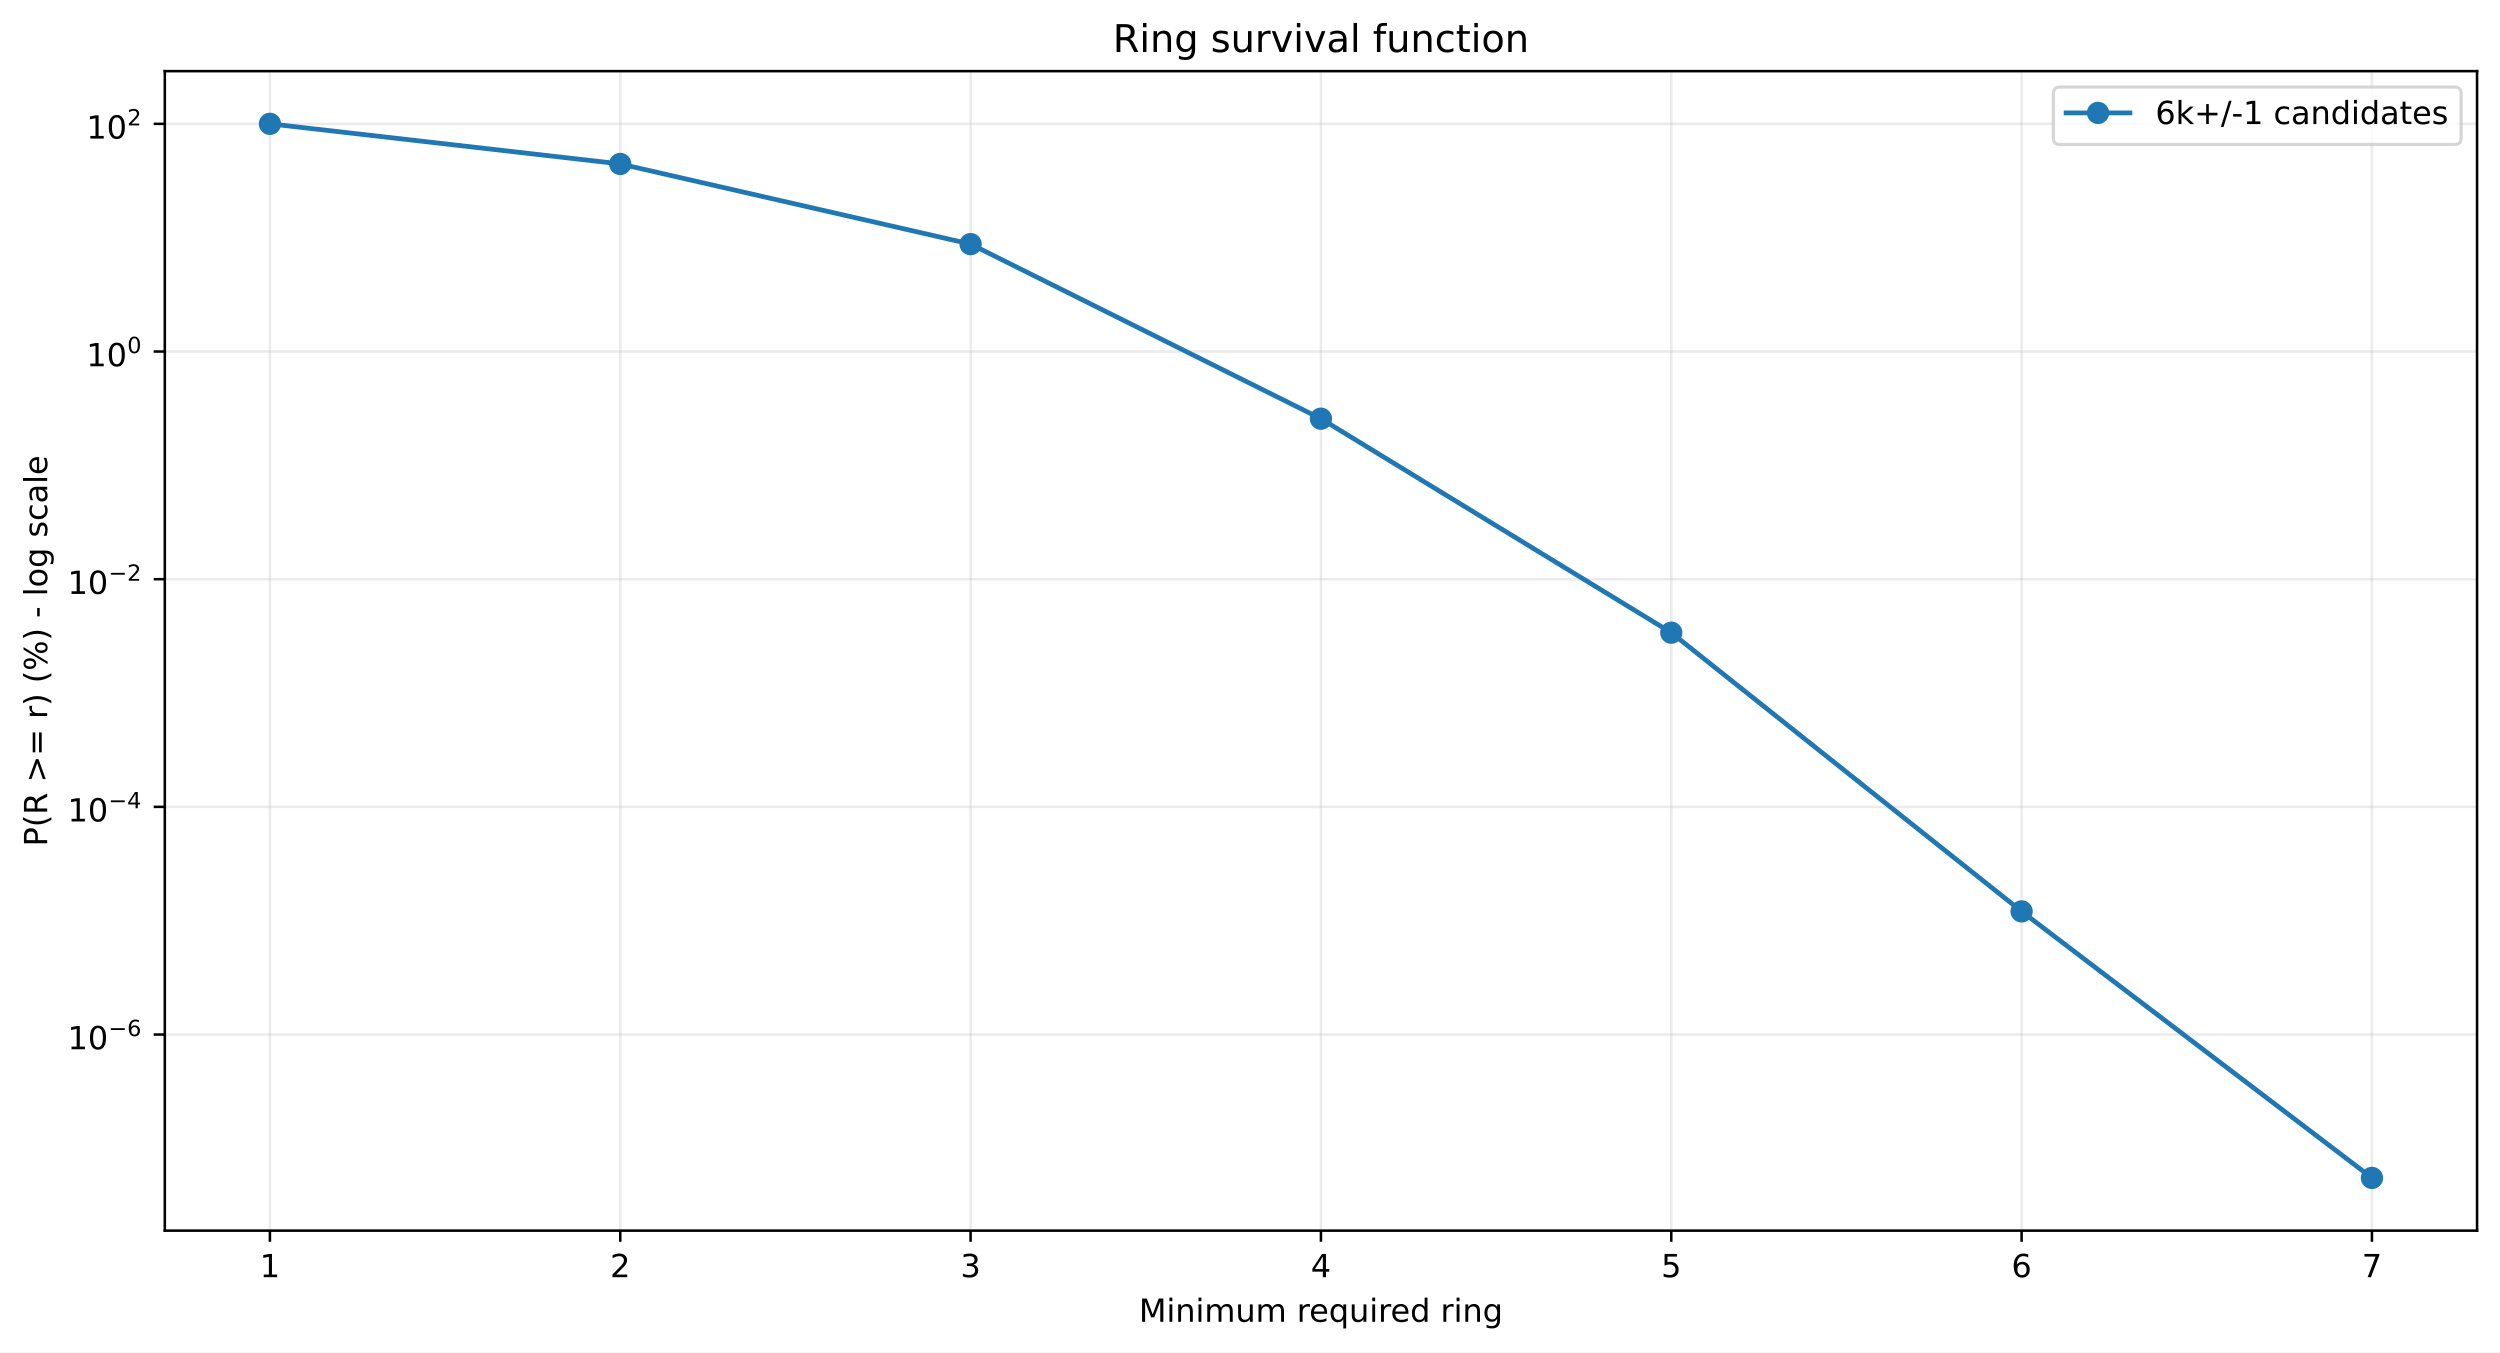
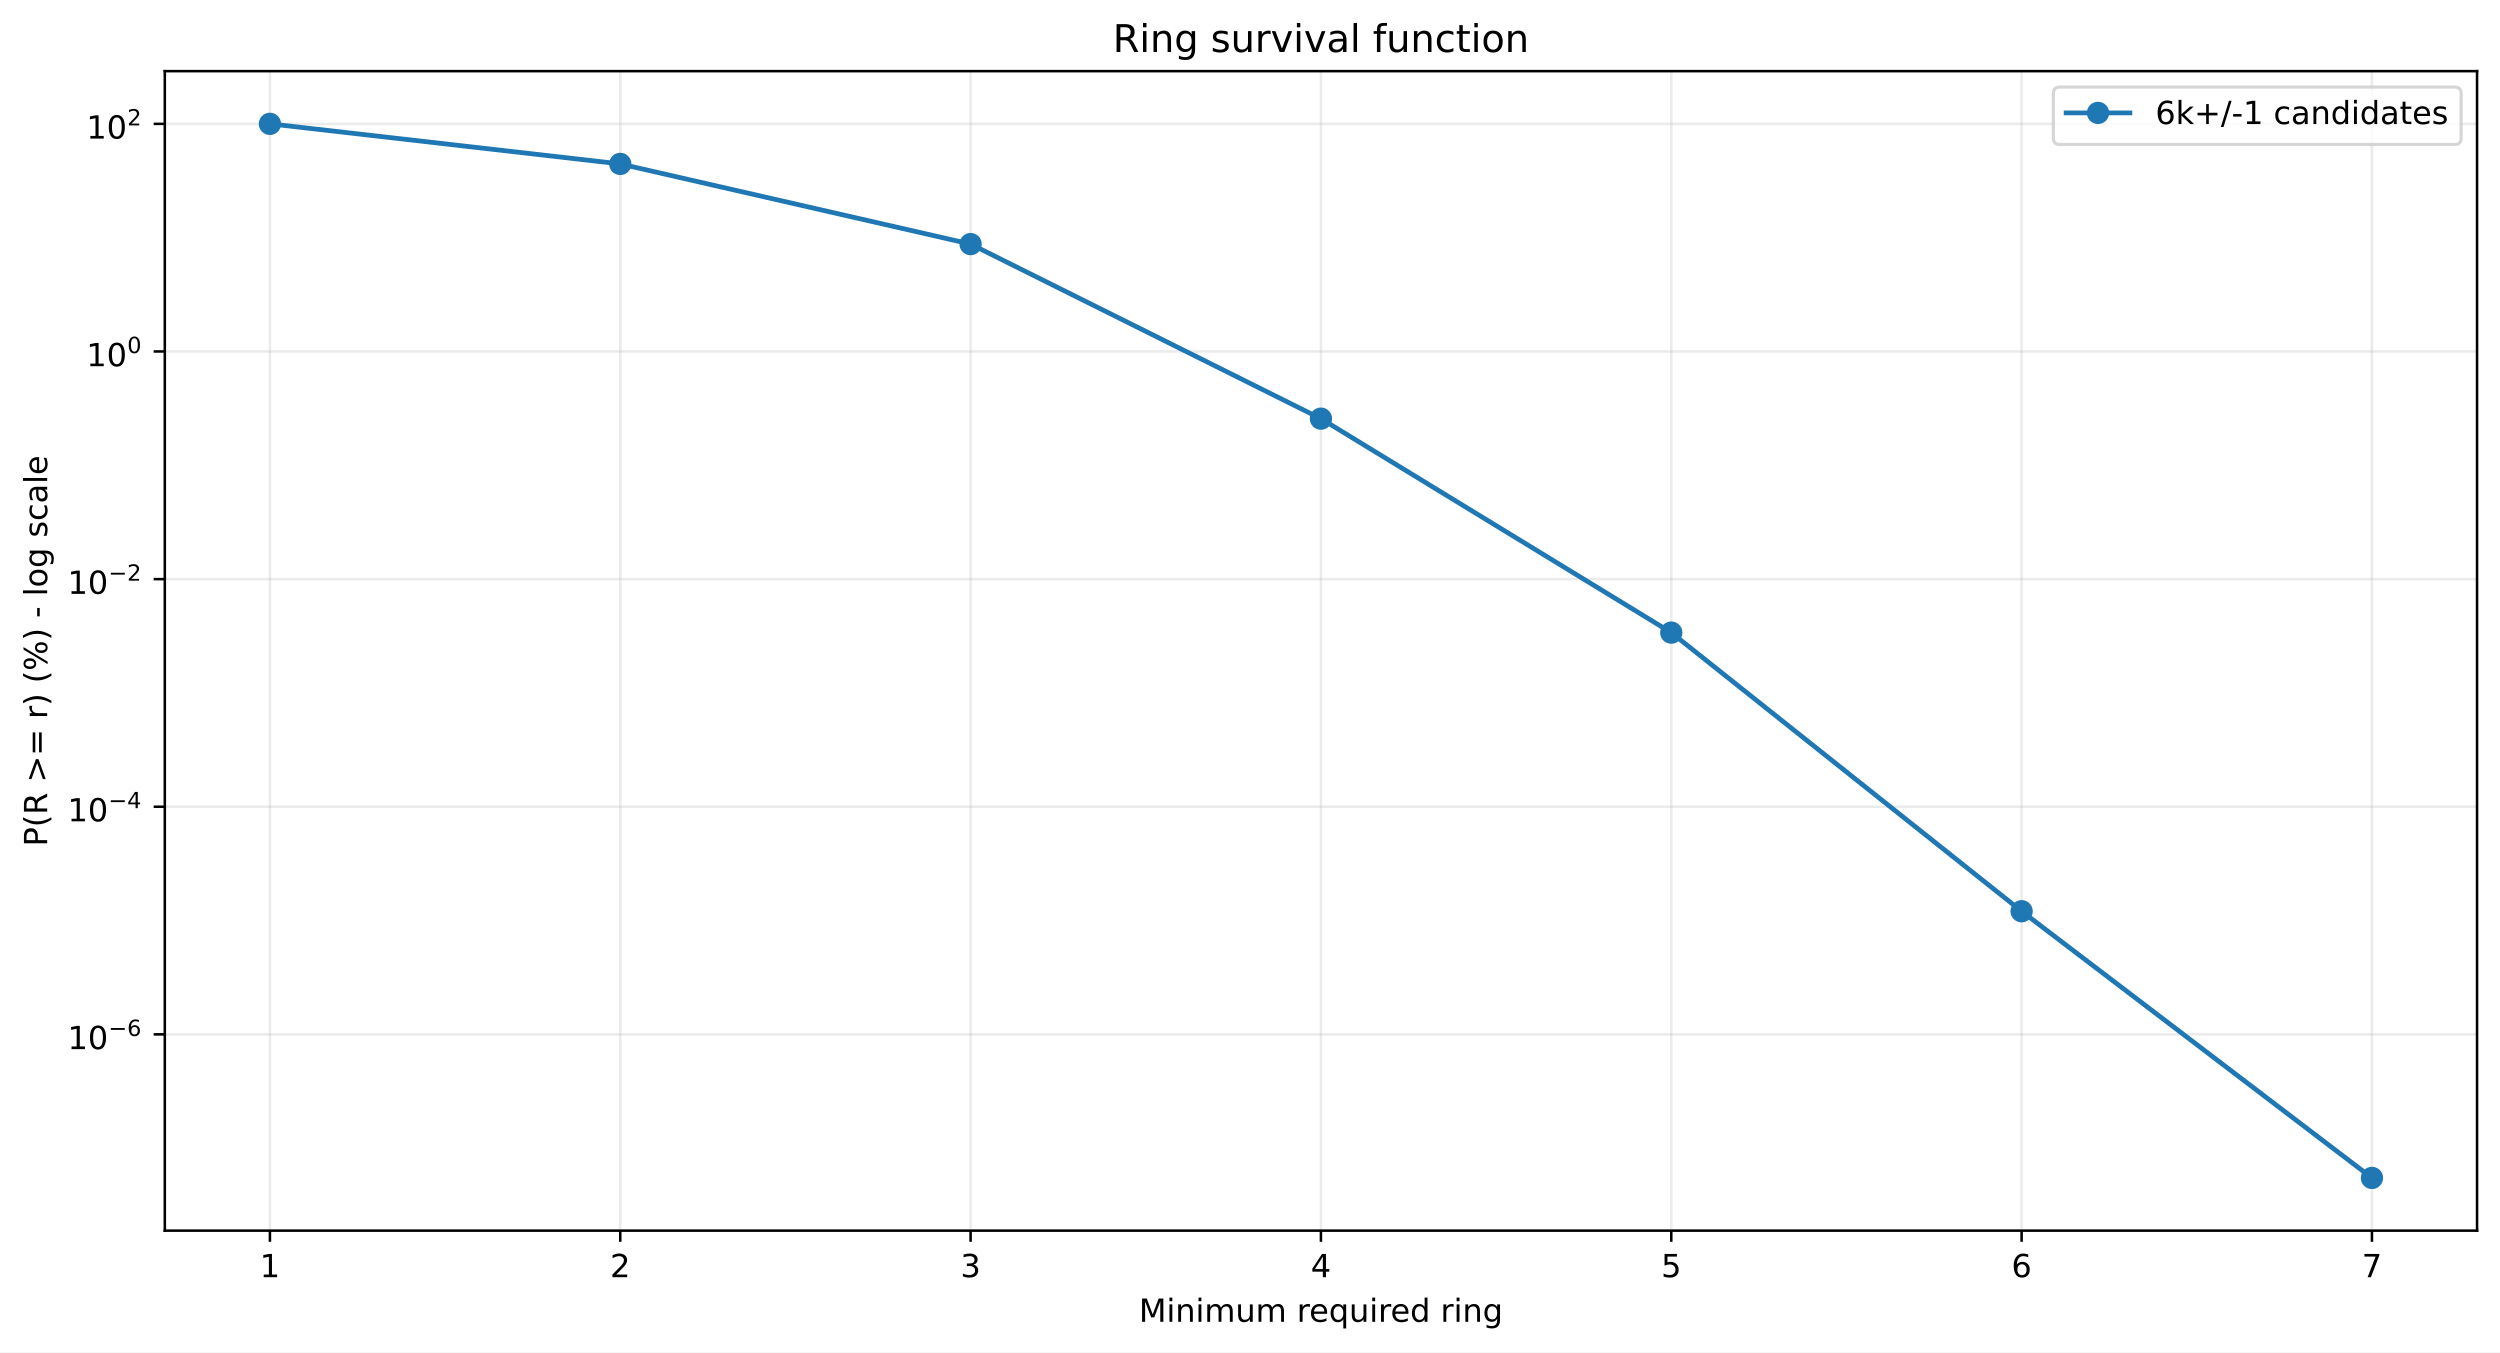
<svg xmlns="http://www.w3.org/2000/svg" xmlns:xlink="http://www.w3.org/1999/xlink" width="784.218pt" height="424.237pt" viewBox="0 0 784.218 424.237" version="1.1">
  <defs>
    <style type="text/css">*{stroke-linejoin: round; stroke-linecap: butt}</style>
  </defs>
  <g id="figure_1">
    <g id="patch_1">
      <path d="M 0 424.237  L 784.218 424.237  L 784.218 0  L 0 0  z " style="fill: #ffffff" />
    </g>
    <g id="axes_1">
      <g id="patch_2">
        <path d="M 51.701 386.036  L 777.018 386.036  L 777.018 22.318  L 51.701 22.318  z " style="fill: #ffffff" />
      </g>
      <g id="matplotlib.axis_1">
        <g id="xtick_1">
          <g id="line2d_1">
-             <path d="M 84.67 386.036  L 84.67 22.318  " clip-path="url(#p849cf57c04)" style="fill: none; stroke: #b0b0b0; stroke-opacity: 0.25; stroke-width: 0.8; stroke-linecap: square" />
+             <path d="M 84.67 386.036  L 84.67 22.318  " clip-path="url(#p256e832fb2)" style="fill: none; stroke: #b0b0b0; stroke-opacity: 0.25; stroke-width: 0.8; stroke-linecap: square" />
          </g>
          <g id="line2d_2">
            <defs>
-               <path id="mae06f4b858" d="M 0 0  L 0 3.5  " style="stroke: #000000; stroke-width: 0.8" />
+               <path id="m49398bff14" d="M 0 0  L 0 3.5  " style="stroke: #000000; stroke-width: 0.8" />
            </defs>
            <g>
-               <use xlink:href="#mae06f4b858" x="84.67" y="386.036" style="stroke: #000000; stroke-width: 0.8" />
+               <use xlink:href="#m49398bff14" x="84.67" y="386.036" style="stroke: #000000; stroke-width: 0.8" />
            </g>
          </g>
          <g id="text_1">
            <g transform="translate(81.48852 400.6334) scale(0.1 -0.1)">
              <defs>
                <path id="DejaVuSans-14" d="M 794 531  L 1825 531  L 1825 4091  L 703 3866  L 703 4441  L 1819 4666  L 2450 4666  L 2450 531  L 3481 531  L 3481 0  L 794 0  L 794 531  z " transform="scale(0.015625)" />
              </defs>
              <use xlink:href="#DejaVuSans-14" />
            </g>
          </g>
        </g>
        <g id="xtick_2">
          <g id="line2d_3">
-             <path d="M 194.566 386.036  L 194.566 22.318  " clip-path="url(#p849cf57c04)" style="fill: none; stroke: #b0b0b0; stroke-opacity: 0.25; stroke-width: 0.8; stroke-linecap: square" />
+             <path d="M 194.566 386.036  L 194.566 22.318  " clip-path="url(#p256e832fb2)" style="fill: none; stroke: #b0b0b0; stroke-opacity: 0.25; stroke-width: 0.8; stroke-linecap: square" />
          </g>
          <g id="line2d_4">
            <g>
-               <use xlink:href="#mae06f4b858" x="194.566" y="386.036" style="stroke: #000000; stroke-width: 0.8" />
+               <use xlink:href="#m49398bff14" x="194.566" y="386.036" style="stroke: #000000; stroke-width: 0.8" />
            </g>
          </g>
          <g id="text_2">
            <g transform="translate(191.3851 400.6334) scale(0.1 -0.1)">
              <defs>
                <path id="DejaVuSans-15" d="M 1228 531  L 3431 531  L 3431 0  L 469 0  L 469 531  Q 828 903 1448 1529  Q 2069 2156 2228 2338  Q 2531 2678 2651 2914  Q 2772 3150 2772 3378  Q 2772 3750 2511 3984  Q 2250 4219 1831 4219  Q 1534 4219 1204 4116  Q 875 4013 500 3803  L 500 4441  Q 881 4594 1212 4672  Q 1544 4750 1819 4750  Q 2544 4750 2975 4387  Q 3406 4025 3406 3419  Q 3406 3131 3298 2873  Q 3191 2616 2906 2266  Q 2828 2175 2409 1742  Q 1991 1309 1228 531  z " transform="scale(0.015625)" />
              </defs>
              <use xlink:href="#DejaVuSans-15" />
            </g>
          </g>
        </g>
        <g id="xtick_3">
          <g id="line2d_5">
-             <path d="M 304.463 386.036  L 304.463 22.318  " clip-path="url(#p849cf57c04)" style="fill: none; stroke: #b0b0b0; stroke-opacity: 0.25; stroke-width: 0.8; stroke-linecap: square" />
+             <path d="M 304.463 386.036  L 304.463 22.318  " clip-path="url(#p256e832fb2)" style="fill: none; stroke: #b0b0b0; stroke-opacity: 0.25; stroke-width: 0.8; stroke-linecap: square" />
          </g>
          <g id="line2d_6">
            <g>
-               <use xlink:href="#mae06f4b858" x="304.463" y="386.036" style="stroke: #000000; stroke-width: 0.8" />
+               <use xlink:href="#m49398bff14" x="304.463" y="386.036" style="stroke: #000000; stroke-width: 0.8" />
            </g>
          </g>
          <g id="text_3">
            <g transform="translate(301.2817 400.6334) scale(0.1 -0.1)">
              <defs>
                <path id="DejaVuSans-16" d="M 2597 2516  Q 3050 2419 3304 2112  Q 3559 1806 3559 1356  Q 3559 666 3084 287  Q 2609 -91 1734 -91  Q 1441 -91 1130 -33  Q 819 25 488 141  L 488 750  Q 750 597 1062 519  Q 1375 441 1716 441  Q 2309 441 2620 675  Q 2931 909 2931 1356  Q 2931 1769 2642 2001  Q 2353 2234 1838 2234  L 1294 2234  L 1294 2753  L 1863 2753  Q 2328 2753 2575 2939  Q 2822 3125 2822 3475  Q 2822 3834 2567 4026  Q 2313 4219 1838 4219  Q 1578 4219 1281 4162  Q 984 4106 628 3988  L 628 4550  Q 988 4650 1302 4700  Q 1616 4750 1894 4750  Q 2613 4750 3031 4423  Q 3450 4097 3450 3541  Q 3450 3153 3228 2886  Q 3006 2619 2597 2516  z " transform="scale(0.015625)" />
              </defs>
              <use xlink:href="#DejaVuSans-16" />
            </g>
          </g>
        </g>
        <g id="xtick_4">
          <g id="line2d_7">
-             <path d="M 414.36 386.036  L 414.36 22.318  " clip-path="url(#p849cf57c04)" style="fill: none; stroke: #b0b0b0; stroke-opacity: 0.25; stroke-width: 0.8; stroke-linecap: square" />
+             <path d="M 414.36 386.036  L 414.36 22.318  " clip-path="url(#p256e832fb2)" style="fill: none; stroke: #b0b0b0; stroke-opacity: 0.25; stroke-width: 0.8; stroke-linecap: square" />
          </g>
          <g id="line2d_8">
            <g>
-               <use xlink:href="#mae06f4b858" x="414.36" y="386.036" style="stroke: #000000; stroke-width: 0.8" />
+               <use xlink:href="#m49398bff14" x="414.36" y="386.036" style="stroke: #000000; stroke-width: 0.8" />
            </g>
          </g>
          <g id="text_4">
            <g transform="translate(411.1784 400.6334) scale(0.1 -0.1)">
              <defs>
                <path id="DejaVuSans-17" d="M 2419 4116  L 825 1625  L 2419 1625  L 2419 4116  z M 2253 4666  L 3047 4666  L 3047 1625  L 3713 1625  L 3713 1100  L 3047 1100  L 3047 0  L 2419 0  L 2419 1100  L 313 1100  L 313 1709  L 2253 4666  z " transform="scale(0.015625)" />
              </defs>
              <use xlink:href="#DejaVuSans-17" />
            </g>
          </g>
        </g>
        <g id="xtick_5">
          <g id="line2d_9">
-             <path d="M 524.256 386.036  L 524.256 22.318  " clip-path="url(#p849cf57c04)" style="fill: none; stroke: #b0b0b0; stroke-opacity: 0.25; stroke-width: 0.8; stroke-linecap: square" />
+             <path d="M 524.256 386.036  L 524.256 22.318  " clip-path="url(#p256e832fb2)" style="fill: none; stroke: #b0b0b0; stroke-opacity: 0.25; stroke-width: 0.8; stroke-linecap: square" />
          </g>
          <g id="line2d_10">
            <g>
-               <use xlink:href="#mae06f4b858" x="524.256" y="386.036" style="stroke: #000000; stroke-width: 0.8" />
+               <use xlink:href="#m49398bff14" x="524.256" y="386.036" style="stroke: #000000; stroke-width: 0.8" />
            </g>
          </g>
          <g id="text_5">
            <g transform="translate(521.075 400.6334) scale(0.1 -0.1)">
              <defs>
                <path id="DejaVuSans-18" d="M 691 4666  L 3169 4666  L 3169 4134  L 1269 4134  L 1269 2991  Q 1406 3038 1543 3061  Q 1681 3084 1819 3084  Q 2600 3084 3056 2656  Q 3513 2228 3513 1497  Q 3513 744 3044 326  Q 2575 -91 1722 -91  Q 1428 -91 1123 -41  Q 819 9 494 109  L 494 744  Q 775 591 1075 516  Q 1375 441 1709 441  Q 2250 441 2565 725  Q 2881 1009 2881 1497  Q 2881 1984 2565 2268  Q 2250 2553 1709 2553  Q 1456 2553 1204 2497  Q 953 2441 691 2322  L 691 4666  z " transform="scale(0.015625)" />
              </defs>
              <use xlink:href="#DejaVuSans-18" />
            </g>
          </g>
        </g>
        <g id="xtick_6">
          <g id="line2d_11">
-             <path d="M 634.153 386.036  L 634.153 22.318  " clip-path="url(#p849cf57c04)" style="fill: none; stroke: #b0b0b0; stroke-opacity: 0.25; stroke-width: 0.8; stroke-linecap: square" />
+             <path d="M 634.153 386.036  L 634.153 22.318  " clip-path="url(#p256e832fb2)" style="fill: none; stroke: #b0b0b0; stroke-opacity: 0.25; stroke-width: 0.8; stroke-linecap: square" />
          </g>
          <g id="line2d_12">
            <g>
-               <use xlink:href="#mae06f4b858" x="634.153" y="386.036" style="stroke: #000000; stroke-width: 0.8" />
+               <use xlink:href="#m49398bff14" x="634.153" y="386.036" style="stroke: #000000; stroke-width: 0.8" />
            </g>
          </g>
          <g id="text_6">
            <g transform="translate(630.9716 400.6334) scale(0.1 -0.1)">
              <defs>
                <path id="DejaVuSans-19" d="M 2113 2584  Q 1688 2584 1439 2293  Q 1191 2003 1191 1497  Q 1191 994 1439 701  Q 1688 409 2113 409  Q 2538 409 2786 701  Q 3034 994 3034 1497  Q 3034 2003 2786 2293  Q 2538 2584 2113 2584  z M 3366 4563  L 3366 3988  Q 3128 4100 2886 4159  Q 2644 4219 2406 4219  Q 1781 4219 1451 3797  Q 1122 3375 1075 2522  Q 1259 2794 1537 2939  Q 1816 3084 2150 3084  Q 2853 3084 3261 2657  Q 3669 2231 3669 1497  Q 3669 778 3244 343  Q 2819 -91 2113 -91  Q 1303 -91 875 529  Q 447 1150 447 2328  Q 447 3434 972 4092  Q 1497 4750 2381 4750  Q 2619 4750 2861 4703  Q 3103 4656 3366 4563  z " transform="scale(0.015625)" />
              </defs>
              <use xlink:href="#DejaVuSans-19" />
            </g>
          </g>
        </g>
        <g id="xtick_7">
          <g id="line2d_13">
-             <path d="M 744.049 386.036  L 744.049 22.318  " clip-path="url(#p849cf57c04)" style="fill: none; stroke: #b0b0b0; stroke-opacity: 0.25; stroke-width: 0.8; stroke-linecap: square" />
+             <path d="M 744.049 386.036  L 744.049 22.318  " clip-path="url(#p256e832fb2)" style="fill: none; stroke: #b0b0b0; stroke-opacity: 0.25; stroke-width: 0.8; stroke-linecap: square" />
          </g>
          <g id="line2d_14">
            <g>
-               <use xlink:href="#mae06f4b858" x="744.049" y="386.036" style="stroke: #000000; stroke-width: 0.8" />
+               <use xlink:href="#m49398bff14" x="744.049" y="386.036" style="stroke: #000000; stroke-width: 0.8" />
            </g>
          </g>
          <g id="text_7">
            <g transform="translate(740.8682 400.6334) scale(0.1 -0.1)">
              <defs>
                <path id="DejaVuSans-1a" d="M 525 4666  L 3525 4666  L 3525 4397  L 1831 0  L 1172 0  L 2766 4134  L 525 4134  L 525 4666  z " transform="scale(0.015625)" />
              </defs>
              <use xlink:href="#DejaVuSans-1a" />
            </g>
          </g>
        </g>
        <g id="text_8">
          <g transform="translate(357.2737 414.6342) scale(0.1 -0.1)">
            <defs>
              <path id="DejaVuSans-30" d="M 628 4666  L 1569 4666  L 2759 1491  L 3956 4666  L 4897 4666  L 4897 0  L 4281 0  L 4281 4097  L 3078 897  L 2444 897  L 1241 4097  L 1241 0  L 628 0  L 628 4666  z " transform="scale(0.015625)" />
              <path id="DejaVuSans-4c" d="M 603 3500  L 1178 3500  L 1178 0  L 603 0  L 603 3500  z M 603 4863  L 1178 4863  L 1178 4134  L 603 4134  L 603 4863  z " transform="scale(0.015625)" />
              <path id="DejaVuSans-51" d="M 3513 2113  L 3513 0  L 2938 0  L 2938 2094  Q 2938 2591 2744 2837  Q 2550 3084 2163 3084  Q 1697 3084 1428 2787  Q 1159 2491 1159 1978  L 1159 0  L 581 0  L 581 3500  L 1159 3500  L 1159 2956  Q 1366 3272 1645 3428  Q 1925 3584 2291 3584  Q 2894 3584 3203 3211  Q 3513 2838 3513 2113  z " transform="scale(0.015625)" />
              <path id="DejaVuSans-50" d="M 3328 2828  Q 3544 3216 3844 3400  Q 4144 3584 4550 3584  Q 5097 3584 5394 3201  Q 5691 2819 5691 2113  L 5691 0  L 5113 0  L 5113 2094  Q 5113 2597 4934 2840  Q 4756 3084 4391 3084  Q 3944 3084 3684 2787  Q 3425 2491 3425 1978  L 3425 0  L 2847 0  L 2847 2094  Q 2847 2600 2669 2842  Q 2491 3084 2119 3084  Q 1678 3084 1418 2786  Q 1159 2488 1159 1978  L 1159 0  L 581 0  L 581 3500  L 1159 3500  L 1159 2956  Q 1356 3278 1631 3431  Q 1906 3584 2284 3584  Q 2666 3584 2933 3390  Q 3200 3197 3328 2828  z " transform="scale(0.015625)" />
              <path id="DejaVuSans-58" d="M 544 1381  L 544 3500  L 1119 3500  L 1119 1403  Q 1119 906 1312 657  Q 1506 409 1894 409  Q 2359 409 2629 706  Q 2900 1003 2900 1516  L 2900 3500  L 3475 3500  L 3475 0  L 2900 0  L 2900 538  Q 2691 219 2414 64  Q 2138 -91 1772 -91  Q 1169 -91 856 284  Q 544 659 544 1381  z M 1991 3584  L 1991 3584  z " transform="scale(0.015625)" />
              <path id="DejaVuSans-3" transform="scale(0.015625)" />
              <path id="DejaVuSans-55" d="M 2631 2963  Q 2534 3019 2420 3045  Q 2306 3072 2169 3072  Q 1681 3072 1420 2755  Q 1159 2438 1159 1844  L 1159 0  L 581 0  L 581 3500  L 1159 3500  L 1159 2956  Q 1341 3275 1631 3429  Q 1922 3584 2338 3584  Q 2397 3584 2469 3576  Q 2541 3569 2628 3553  L 2631 2963  z " transform="scale(0.015625)" />
              <path id="DejaVuSans-48" d="M 3597 1894  L 3597 1613  L 953 1613  Q 991 1019 1311 708  Q 1631 397 2203 397  Q 2534 397 2845 478  Q 3156 559 3463 722  L 3463 178  Q 3153 47 2828 -22  Q 2503 -91 2169 -91  Q 1331 -91 842 396  Q 353 884 353 1716  Q 353 2575 817 3079  Q 1281 3584 2069 3584  Q 2775 3584 3186 3129  Q 3597 2675 3597 1894  z M 3022 2063  Q 3016 2534 2758 2815  Q 2500 3097 2075 3097  Q 1594 3097 1305 2825  Q 1016 2553 972 2059  L 3022 2063  z " transform="scale(0.015625)" />
              <path id="DejaVuSans-54" d="M 947 1747  Q 947 1113 1208 752  Q 1469 391 1925 391  Q 2381 391 2643 752  Q 2906 1113 2906 1747  Q 2906 2381 2643 2742  Q 2381 3103 1925 3103  Q 1469 3103 1208 2742  Q 947 2381 947 1747  z M 2906 525  Q 2725 213 2448 61  Q 2172 -91 1784 -91  Q 1150 -91 751 415  Q 353 922 353 1747  Q 353 2572 751 3078  Q 1150 3584 1784 3584  Q 2172 3584 2448 3432  Q 2725 3281 2906 2969  L 2906 3500  L 3481 3500  L 3481 -1331  L 2906 -1331  L 2906 525  z " transform="scale(0.015625)" />
              <path id="DejaVuSans-47" d="M 2906 2969  L 2906 4863  L 3481 4863  L 3481 0  L 2906 0  L 2906 525  Q 2725 213 2448 61  Q 2172 -91 1784 -91  Q 1150 -91 751 415  Q 353 922 353 1747  Q 353 2572 751 3078  Q 1150 3584 1784 3584  Q 2172 3584 2448 3432  Q 2725 3281 2906 2969  z M 947 1747  Q 947 1113 1208 752  Q 1469 391 1925 391  Q 2381 391 2643 752  Q 2906 1113 2906 1747  Q 2906 2381 2643 2742  Q 2381 3103 1925 3103  Q 1469 3103 1208 2742  Q 947 2381 947 1747  z " transform="scale(0.015625)" />
              <path id="DejaVuSans-4a" d="M 2906 1791  Q 2906 2416 2648 2759  Q 2391 3103 1925 3103  Q 1463 3103 1205 2759  Q 947 2416 947 1791  Q 947 1169 1205 825  Q 1463 481 1925 481  Q 2391 481 2648 825  Q 2906 1169 2906 1791  z M 3481 434  Q 3481 -459 3084 -895  Q 2688 -1331 1869 -1331  Q 1566 -1331 1297 -1286  Q 1028 -1241 775 -1147  L 775 -588  Q 1028 -725 1275 -790  Q 1522 -856 1778 -856  Q 2344 -856 2625 -561  Q 2906 -266 2906 331  L 2906 616  Q 2728 306 2450 153  Q 2172 0 1784 0  Q 1141 0 747 490  Q 353 981 353 1791  Q 353 2603 747 3093  Q 1141 3584 1784 3584  Q 2172 3584 2450 3431  Q 2728 3278 2906 2969  L 2906 3500  L 3481 3500  L 3481 434  z " transform="scale(0.015625)" />
            </defs>
            <use xlink:href="#DejaVuSans-30" />
            <use xlink:href="#DejaVuSans-4c" transform="translate(86.28125 0)" />
            <use xlink:href="#DejaVuSans-51" transform="translate(114.0625 0)" />
            <use xlink:href="#DejaVuSans-4c" transform="translate(177.4375 0)" />
            <use xlink:href="#DejaVuSans-50" transform="translate(205.2188 0)" />
            <use xlink:href="#DejaVuSans-58" transform="translate(302.625 0)" />
            <use xlink:href="#DejaVuSans-50" transform="translate(366 0)" />
            <use xlink:href="#DejaVuSans-3" transform="translate(463.4062 0)" />
            <use xlink:href="#DejaVuSans-55" transform="translate(495.1875 0)" />
            <use xlink:href="#DejaVuSans-48" transform="translate(534.0938 0)" />
            <use xlink:href="#DejaVuSans-54" transform="translate(595.625 0)" />
            <use xlink:href="#DejaVuSans-58" transform="translate(659.1094 0)" />
            <use xlink:href="#DejaVuSans-4c" transform="translate(722.4844 0)" />
            <use xlink:href="#DejaVuSans-55" transform="translate(750.2656 0)" />
            <use xlink:href="#DejaVuSans-48" transform="translate(789.1719 0)" />
            <use xlink:href="#DejaVuSans-47" transform="translate(850.7031 0)" />
            <use xlink:href="#DejaVuSans-3" transform="translate(914.1875 0)" />
            <use xlink:href="#DejaVuSans-55" transform="translate(945.9688 0)" />
            <use xlink:href="#DejaVuSans-4c" transform="translate(987.0781 0)" />
            <use xlink:href="#DejaVuSans-51" transform="translate(1014.859 0)" />
            <use xlink:href="#DejaVuSans-4a" transform="translate(1078.234 0)" />
          </g>
        </g>
      </g>
      <g id="matplotlib.axis_2">
        <g id="ytick_1">
          <g id="line2d_15">
-             <path d="M 51.701 324.513  L 777.018 324.513  " clip-path="url(#p849cf57c04)" style="fill: none; stroke: #b0b0b0; stroke-opacity: 0.25; stroke-width: 0.8; stroke-linecap: square" />
+             <path d="M 51.701 324.469  L 777.018 324.469  " clip-path="url(#p256e832fb2)" style="fill: none; stroke: #b0b0b0; stroke-opacity: 0.25; stroke-width: 0.8; stroke-linecap: square" />
          </g>
          <g id="line2d_16">
            <defs>
-               <path id="m68f489e4e3" d="M 0 0  L -3.5 0  " style="stroke: #000000; stroke-width: 0.8" />
+               <path id="ma38516f390" d="M 0 0  L -3.5 0  " style="stroke: #000000; stroke-width: 0.8" />
            </defs>
            <g>
-               <use xlink:href="#m68f489e4e3" x="51.701" y="324.513" style="stroke: #000000; stroke-width: 0.8" />
+               <use xlink:href="#ma38516f390" x="51.701" y="324.469" style="stroke: #000000; stroke-width: 0.8" />
            </g>
          </g>
          <g id="text_9">
-             <g transform="translate(21.20078 329.2126) scale(0.1 -0.1)">
+             <g transform="translate(21.20078 329.1688) scale(0.1 -0.1)">
              <defs>
                <path id="DejaVuSans-13" d="M 2034 4250  Q 1547 4250 1301 3770  Q 1056 3291 1056 2328  Q 1056 1369 1301 889  Q 1547 409 2034 409  Q 2525 409 2770 889  Q 3016 1369 3016 2328  Q 3016 3291 2770 3770  Q 2525 4250 2034 4250  z M 2034 4750  Q 2819 4750 3233 4129  Q 3647 3509 3647 2328  Q 3647 1150 3233 529  Q 2819 -91 2034 -91  Q 1250 -91 836 529  Q 422 1150 422 2328  Q 422 3509 836 4129  Q 1250 4750 2034 4750  z " transform="scale(0.015625)" />
                <path id="DejaVuSans-c9c" d="M 678 2272  L 4684 2272  L 4684 1741  L 678 1741  L 678 2272  z " transform="scale(0.015625)" />
              </defs>
              <use xlink:href="#DejaVuSans-14" transform="translate(0 0.746875)" />
              <use xlink:href="#DejaVuSans-13" transform="translate(63.62305 0.746875)" />
              <use xlink:href="#DejaVuSans-c9c" transform="translate(128.2031 42.04688) scale(0.7)" />
              <use xlink:href="#DejaVuSans-19" transform="translate(186.8555 42.04688) scale(0.7)" />
            </g>
          </g>
        </g>
        <g id="ytick_2">
          <g id="line2d_17">
-             <path d="M 51.701 253.097  L 777.018 253.097  " clip-path="url(#p849cf57c04)" style="fill: none; stroke: #b0b0b0; stroke-opacity: 0.25; stroke-width: 0.8; stroke-linecap: square" />
+             <path d="M 51.701 253.064  L 777.018 253.064  " clip-path="url(#p256e832fb2)" style="fill: none; stroke: #b0b0b0; stroke-opacity: 0.25; stroke-width: 0.8; stroke-linecap: square" />
          </g>
          <g id="line2d_18">
            <g>
-               <use xlink:href="#m68f489e4e3" x="51.701" y="253.097" style="stroke: #000000; stroke-width: 0.8" />
+               <use xlink:href="#ma38516f390" x="51.701" y="253.064" style="stroke: #000000; stroke-width: 0.8" />
            </g>
          </g>
          <g id="text_10">
-             <g transform="translate(21.20078 257.7472) scale(0.1 -0.1)">
+             <g transform="translate(21.20078 257.7143) scale(0.1 -0.1)">
              <use xlink:href="#DejaVuSans-14" transform="translate(0 0.665625)" />
              <use xlink:href="#DejaVuSans-13" transform="translate(63.62305 0.665625)" />
              <use xlink:href="#DejaVuSans-c9c" transform="translate(128.2031 41.96563) scale(0.7)" />
              <use xlink:href="#DejaVuSans-17" transform="translate(186.8555 41.96563) scale(0.7)" />
            </g>
          </g>
        </g>
        <g id="ytick_3">
          <g id="line2d_19">
-             <path d="M 51.701 181.682  L 777.018 181.682  " clip-path="url(#p849cf57c04)" style="fill: none; stroke: #b0b0b0; stroke-opacity: 0.25; stroke-width: 0.8; stroke-linecap: square" />
+             <path d="M 51.701 181.66  L 777.018 181.66  " clip-path="url(#p256e832fb2)" style="fill: none; stroke: #b0b0b0; stroke-opacity: 0.25; stroke-width: 0.8; stroke-linecap: square" />
          </g>
          <g id="line2d_20">
            <g>
-               <use xlink:href="#m68f489e4e3" x="51.701" y="181.682" style="stroke: #000000; stroke-width: 0.8" />
+               <use xlink:href="#ma38516f390" x="51.701" y="181.66" style="stroke: #000000; stroke-width: 0.8" />
            </g>
          </g>
          <g id="text_11">
-             <g transform="translate(21.20078 186.3817) scale(0.1 -0.1)">
+             <g transform="translate(21.20078 186.3598) scale(0.1 -0.1)">
              <use xlink:href="#DejaVuSans-14" transform="translate(0 0.746875)" />
              <use xlink:href="#DejaVuSans-13" transform="translate(63.62305 0.746875)" />
              <use xlink:href="#DejaVuSans-c9c" transform="translate(128.2031 42.04688) scale(0.7)" />
              <use xlink:href="#DejaVuSans-15" transform="translate(186.8555 42.04688) scale(0.7)" />
            </g>
          </g>
        </g>
        <g id="ytick_4">
          <g id="line2d_21">
-             <path d="M 51.701 110.266  L 777.018 110.266  " clip-path="url(#p849cf57c04)" style="fill: none; stroke: #b0b0b0; stroke-opacity: 0.25; stroke-width: 0.8; stroke-linecap: square" />
+             <path d="M 51.701 110.255  L 777.018 110.255  " clip-path="url(#p256e832fb2)" style="fill: none; stroke: #b0b0b0; stroke-opacity: 0.25; stroke-width: 0.8; stroke-linecap: square" />
          </g>
          <g id="line2d_22">
            <g>
-               <use xlink:href="#m68f489e4e3" x="51.701" y="110.266" style="stroke: #000000; stroke-width: 0.8" />
+               <use xlink:href="#ma38516f390" x="51.701" y="110.255" style="stroke: #000000; stroke-width: 0.8" />
            </g>
          </g>
          <g id="text_12">
-             <g transform="translate(27.10078 114.9662) scale(0.1 -0.1)">
+             <g transform="translate(27.10078 114.9553) scale(0.1 -0.1)">
              <use xlink:href="#DejaVuSans-14" transform="translate(0 0.746875)" />
              <use xlink:href="#DejaVuSans-13" transform="translate(63.62305 0.746875)" />
              <use xlink:href="#DejaVuSans-13" transform="translate(128.2031 42.04688) scale(0.7)" />
            </g>
          </g>
        </g>
        <g id="ytick_5">
          <g id="line2d_23">
-             <path d="M 51.701 38.851  L 777.018 38.851  " clip-path="url(#p849cf57c04)" style="fill: none; stroke: #b0b0b0; stroke-opacity: 0.25; stroke-width: 0.8; stroke-linecap: square" />
+             <path d="M 51.701 38.851  L 777.018 38.851  " clip-path="url(#p256e832fb2)" style="fill: none; stroke: #b0b0b0; stroke-opacity: 0.25; stroke-width: 0.8; stroke-linecap: square" />
          </g>
          <g id="line2d_24">
            <g>
-               <use xlink:href="#m68f489e4e3" x="51.701" y="38.851" style="stroke: #000000; stroke-width: 0.8" />
+               <use xlink:href="#ma38516f390" x="51.701" y="38.851" style="stroke: #000000; stroke-width: 0.8" />
            </g>
          </g>
          <g id="text_13">
            <g transform="translate(27.10078 43.55075) scale(0.1 -0.1)">
              <use xlink:href="#DejaVuSans-14" transform="translate(0 0.746875)" />
              <use xlink:href="#DejaVuSans-13" transform="translate(63.62305 0.746875)" />
              <use xlink:href="#DejaVuSans-15" transform="translate(128.2031 42.04688) scale(0.7)" />
            </g>
          </g>
        </g>
        <g id="text_14">
          <g transform="translate(14.79844 265.4996) rotate(-90) scale(0.1 -0.1)">
            <defs>
              <path id="DejaVuSans-33" d="M 1259 4147  L 1259 2394  L 2053 2394  Q 2494 2394 2734 2622  Q 2975 2850 2975 3272  Q 2975 3691 2734 3919  Q 2494 4147 2053 4147  L 1259 4147  z M 628 4666  L 2053 4666  Q 2838 4666 3239 4311  Q 3641 3956 3641 3272  Q 3641 2581 3239 2228  Q 2838 1875 2053 1875  L 1259 1875  L 1259 0  L 628 0  L 628 4666  z " transform="scale(0.015625)" />
              <path id="DejaVuSans-b" d="M 1984 4856  Q 1566 4138 1362 3434  Q 1159 2731 1159 2009  Q 1159 1288 1364 580  Q 1569 -128 1984 -844  L 1484 -844  Q 1016 -109 783 600  Q 550 1309 550 2009  Q 550 2706 781 3412  Q 1013 4119 1484 4856  L 1984 4856  z " transform="scale(0.015625)" />
              <path id="DejaVuSans-35" d="M 2841 2188  Q 3044 2119 3236 1894  Q 3428 1669 3622 1275  L 4263 0  L 3584 0  L 2988 1197  Q 2756 1666 2539 1819  Q 2322 1972 1947 1972  L 1259 1972  L 1259 0  L 628 0  L 628 4666  L 2053 4666  Q 2853 4666 3247 4331  Q 3641 3997 3641 3322  Q 3641 2881 3436 2590  Q 3231 2300 2841 2188  z M 1259 4147  L 1259 2491  L 2053 2491  Q 2509 2491 2742 2702  Q 2975 2913 2975 3322  Q 2975 3731 2742 3939  Q 2509 4147 2053 4147  L 1259 4147  z " transform="scale(0.015625)" />
              <path id="DejaVuSans-21" d="M 678 3150  L 678 3719  L 4684 2266  L 4684 1747  L 678 294  L 678 863  L 3897 2003  L 678 3150  z " transform="scale(0.015625)" />
              <path id="DejaVuSans-20" d="M 678 2906  L 4684 2906  L 4684 2381  L 678 2381  L 678 2906  z M 678 1631  L 4684 1631  L 4684 1100  L 678 1100  L 678 1631  z " transform="scale(0.015625)" />
              <path id="DejaVuSans-c" d="M 513 4856  L 1013 4856  Q 1481 4119 1714 3412  Q 1947 2706 1947 2009  Q 1947 1309 1714 600  Q 1481 -109 1013 -844  L 513 -844  Q 928 -128 1133 580  Q 1338 1288 1338 2009  Q 1338 2731 1133 3434  Q 928 4138 513 4856  z " transform="scale(0.015625)" />
              <path id="DejaVuSans-8" d="M 4653 2053  Q 4381 2053 4226 1822  Q 4072 1591 4072 1178  Q 4072 772 4226 539  Q 4381 306 4653 306  Q 4919 306 5073 539  Q 5228 772 5228 1178  Q 5228 1588 5073 1820  Q 4919 2053 4653 2053  z M 4653 2450  Q 5147 2450 5437 2106  Q 5728 1763 5728 1178  Q 5728 594 5436 251  Q 5144 -91 4653 -91  Q 4153 -91 3862 251  Q 3572 594 3572 1178  Q 3572 1766 3864 2108  Q 4156 2450 4653 2450  z M 1428 4353  Q 1159 4353 1004 4120  Q 850 3888 850 3481  Q 850 3069 1003 2837  Q 1156 2606 1428 2606  Q 1700 2606 1854 2837  Q 2009 3069 2009 3481  Q 2009 3884 1853 4118  Q 1697 4353 1428 4353  z M 4250 4750  L 4750 4750  L 1831 -91  L 1331 -91  L 4250 4750  z M 1428 4750  Q 1922 4750 2215 4408  Q 2509 4066 2509 3481  Q 2509 2891 2217 2550  Q 1925 2209 1428 2209  Q 931 2209 642 2551  Q 353 2894 353 3481  Q 353 4063 643 4406  Q 934 4750 1428 4750  z " transform="scale(0.015625)" />
              <path id="DejaVuSans-10" d="M 313 2009  L 1997 2009  L 1997 1497  L 313 1497  L 313 2009  z " transform="scale(0.015625)" />
              <path id="DejaVuSans-4f" d="M 603 4863  L 1178 4863  L 1178 0  L 603 0  L 603 4863  z " transform="scale(0.015625)" />
              <path id="DejaVuSans-52" d="M 1959 3097  Q 1497 3097 1228 2736  Q 959 2375 959 1747  Q 959 1119 1226 758  Q 1494 397 1959 397  Q 2419 397 2687 759  Q 2956 1122 2956 1747  Q 2956 2369 2687 2733  Q 2419 3097 1959 3097  z M 1959 3584  Q 2709 3584 3137 3096  Q 3566 2609 3566 1747  Q 3566 888 3137 398  Q 2709 -91 1959 -91  Q 1206 -91 779 398  Q 353 888 353 1747  Q 353 2609 779 3096  Q 1206 3584 1959 3584  z " transform="scale(0.015625)" />
              <path id="DejaVuSans-56" d="M 2834 3397  L 2834 2853  Q 2591 2978 2328 3040  Q 2066 3103 1784 3103  Q 1356 3103 1142 2972  Q 928 2841 928 2578  Q 928 2378 1081 2264  Q 1234 2150 1697 2047  L 1894 2003  Q 2506 1872 2764 1633  Q 3022 1394 3022 966  Q 3022 478 2636 193  Q 2250 -91 1575 -91  Q 1294 -91 989 -36  Q 684 19 347 128  L 347 722  Q 666 556 975 473  Q 1284 391 1588 391  Q 1994 391 2212 530  Q 2431 669 2431 922  Q 2431 1156 2273 1281  Q 2116 1406 1581 1522  L 1381 1569  Q 847 1681 609 1914  Q 372 2147 372 2553  Q 372 3047 722 3315  Q 1072 3584 1716 3584  Q 2034 3584 2315 3537  Q 2597 3491 2834 3397  z " transform="scale(0.015625)" />
              <path id="DejaVuSans-46" d="M 3122 3366  L 3122 2828  Q 2878 2963 2633 3030  Q 2388 3097 2138 3097  Q 1578 3097 1268 2742  Q 959 2388 959 1747  Q 959 1106 1268 751  Q 1578 397 2138 397  Q 2388 397 2633 464  Q 2878 531 3122 666  L 3122 134  Q 2881 22 2623 -34  Q 2366 -91 2075 -91  Q 1284 -91 818 406  Q 353 903 353 1747  Q 353 2603 823 3093  Q 1294 3584 2113 3584  Q 2378 3584 2631 3529  Q 2884 3475 3122 3366  z " transform="scale(0.015625)" />
              <path id="DejaVuSans-44" d="M 2194 1759  Q 1497 1759 1228 1600  Q 959 1441 959 1056  Q 959 750 1161 570  Q 1363 391 1709 391  Q 2188 391 2477 730  Q 2766 1069 2766 1631  L 2766 1759  L 2194 1759  z M 3341 1997  L 3341 0  L 2766 0  L 2766 531  Q 2569 213 2275 61  Q 1981 -91 1556 -91  Q 1019 -91 701 211  Q 384 513 384 1019  Q 384 1609 779 1909  Q 1175 2209 1959 2209  L 2766 2209  L 2766 2266  Q 2766 2663 2505 2880  Q 2244 3097 1772 3097  Q 1472 3097 1187 3025  Q 903 2953 641 2809  L 641 3341  Q 956 3463 1253 3523  Q 1550 3584 1831 3584  Q 2591 3584 2966 3190  Q 3341 2797 3341 1997  z " transform="scale(0.015625)" />
            </defs>
            <use xlink:href="#DejaVuSans-33" />
            <use xlink:href="#DejaVuSans-b" transform="translate(60.29688 0)" />
            <use xlink:href="#DejaVuSans-35" transform="translate(99.3125 0)" />
            <use xlink:href="#DejaVuSans-3" transform="translate(168.7969 0)" />
            <use xlink:href="#DejaVuSans-21" transform="translate(200.5781 0)" />
            <use xlink:href="#DejaVuSans-20" transform="translate(284.375 0)" />
            <use xlink:href="#DejaVuSans-3" transform="translate(368.1719 0)" />
            <use xlink:href="#DejaVuSans-55" transform="translate(399.9531 0)" />
            <use xlink:href="#DejaVuSans-c" transform="translate(441.0625 0)" />
            <use xlink:href="#DejaVuSans-3" transform="translate(480.0781 0)" />
            <use xlink:href="#DejaVuSans-b" transform="translate(511.8594 0)" />
            <use xlink:href="#DejaVuSans-8" transform="translate(550.875 0)" />
            <use xlink:href="#DejaVuSans-c" transform="translate(645.8906 0)" />
            <use xlink:href="#DejaVuSans-3" transform="translate(684.9062 0)" />
            <use xlink:href="#DejaVuSans-10" transform="translate(716.6875 0)" />
            <use xlink:href="#DejaVuSans-3" transform="translate(752.7656 0)" />
            <use xlink:href="#DejaVuSans-4f" transform="translate(784.5469 0)" />
            <use xlink:href="#DejaVuSans-52" transform="translate(812.3281 0)" />
            <use xlink:href="#DejaVuSans-4a" transform="translate(873.5156 0)" />
            <use xlink:href="#DejaVuSans-3" transform="translate(937 0)" />
            <use xlink:href="#DejaVuSans-56" transform="translate(968.7812 0)" />
            <use xlink:href="#DejaVuSans-46" transform="translate(1020.875 0)" />
            <use xlink:href="#DejaVuSans-44" transform="translate(1075.859 0)" />
            <use xlink:href="#DejaVuSans-4f" transform="translate(1137.141 0)" />
            <use xlink:href="#DejaVuSans-48" transform="translate(1164.922 0)" />
          </g>
        </g>
      </g>
      <g id="line2d_25">
-         <path d="M 84.67 38.851  L 194.566 51.426  L 304.463 76.578  L 414.36 131.342  L 524.256 198.469  L 634.153 285.895  L 744.049 369.503  " clip-path="url(#p849cf57c04)" style="fill: none; stroke: #1f77b4; stroke-width: 1.5; stroke-linecap: square" />
+         <path d="M 84.67 38.851  L 194.566 51.424  L 304.463 76.572  L 414.36 131.328  L 524.256 198.444  L 634.153 285.845  L 744.049 369.503  " clip-path="url(#p256e832fb2)" style="fill: none; stroke: #1f77b4; stroke-width: 1.5; stroke-linecap: square" />
        <defs>
-           <path id="m32209b9fea" d="M 0 3  C 0.796 3 1.559 2.684 2.121 2.121  C 2.684 1.559 3 0.796 3 0  C 3 -0.796 2.684 -1.559 2.121 -2.121  C 1.559 -2.684 0.796 -3 0 -3  C -0.796 -3 -1.559 -2.684 -2.121 -2.121  C -2.684 -1.559 -3 -0.796 -3 0  C -3 0.796 -2.684 1.559 -2.121 2.121  C -1.559 2.684 -0.796 3 0 3  z " style="stroke: #1f77b4" />
+           <path id="m3cd50c0718" d="M 0 3  C 0.796 3 1.559 2.684 2.121 2.121  C 2.684 1.559 3 0.796 3 0  C 3 -0.796 2.684 -1.559 2.121 -2.121  C 1.559 -2.684 0.796 -3 0 -3  C -0.796 -3 -1.559 -2.684 -2.121 -2.121  C -2.684 -1.559 -3 -0.796 -3 0  C -3 0.796 -2.684 1.559 -2.121 2.121  C -1.559 2.684 -0.796 3 0 3  z " style="stroke: #1f77b4" />
        </defs>
-         <g clip-path="url(#p849cf57c04)">
-           <use xlink:href="#m32209b9fea" x="84.67" y="38.851" style="fill: #1f77b4; stroke: #1f77b4" />
-           <use xlink:href="#m32209b9fea" x="194.566" y="51.426" style="fill: #1f77b4; stroke: #1f77b4" />
-           <use xlink:href="#m32209b9fea" x="304.463" y="76.578" style="fill: #1f77b4; stroke: #1f77b4" />
-           <use xlink:href="#m32209b9fea" x="414.36" y="131.342" style="fill: #1f77b4; stroke: #1f77b4" />
-           <use xlink:href="#m32209b9fea" x="524.256" y="198.469" style="fill: #1f77b4; stroke: #1f77b4" />
-           <use xlink:href="#m32209b9fea" x="634.153" y="285.895" style="fill: #1f77b4; stroke: #1f77b4" />
-           <use xlink:href="#m32209b9fea" x="744.049" y="369.503" style="fill: #1f77b4; stroke: #1f77b4" />
+         <g clip-path="url(#p256e832fb2)">
+           <use xlink:href="#m3cd50c0718" x="84.67" y="38.851" style="fill: #1f77b4; stroke: #1f77b4" />
+           <use xlink:href="#m3cd50c0718" x="194.566" y="51.424" style="fill: #1f77b4; stroke: #1f77b4" />
+           <use xlink:href="#m3cd50c0718" x="304.463" y="76.572" style="fill: #1f77b4; stroke: #1f77b4" />
+           <use xlink:href="#m3cd50c0718" x="414.36" y="131.328" style="fill: #1f77b4; stroke: #1f77b4" />
+           <use xlink:href="#m3cd50c0718" x="524.256" y="198.444" style="fill: #1f77b4; stroke: #1f77b4" />
+           <use xlink:href="#m3cd50c0718" x="634.153" y="285.845" style="fill: #1f77b4; stroke: #1f77b4" />
+           <use xlink:href="#m3cd50c0718" x="744.049" y="369.503" style="fill: #1f77b4; stroke: #1f77b4" />
        </g>
      </g>
      <g id="patch_3">
        <path d="M 51.701 386.036  L 51.701 22.318  " style="fill: none; stroke: #000000; stroke-width: 0.8; stroke-linejoin: miter; stroke-linecap: square" />
      </g>
      <g id="patch_4">
        <path d="M 777.018 386.036  L 777.018 22.318  " style="fill: none; stroke: #000000; stroke-width: 0.8; stroke-linejoin: miter; stroke-linecap: square" />
      </g>
      <g id="patch_5">
        <path d="M 51.701 386.036  L 777.018 386.036  " style="fill: none; stroke: #000000; stroke-width: 0.8; stroke-linejoin: miter; stroke-linecap: square" />
      </g>
      <g id="patch_6">
        <path d="M 51.701 22.318  L 777.018 22.318  " style="fill: none; stroke: #000000; stroke-width: 0.8; stroke-linejoin: miter; stroke-linecap: square" />
      </g>
      <g id="text_15">
        <g transform="translate(349.0815 16.31812) scale(0.12 -0.12)">
          <defs>
            <path id="DejaVuSans-59" d="M 191 3500  L 800 3500  L 1894 563  L 2988 3500  L 3597 3500  L 2284 0  L 1503 0  L 191 3500  z " transform="scale(0.015625)" />
            <path id="DejaVuSans-49" d="M 2375 4863  L 2375 4384  L 1825 4384  Q 1516 4384 1395 4259  Q 1275 4134 1275 3809  L 1275 3500  L 2222 3500  L 2222 3053  L 1275 3053  L 1275 0  L 697 0  L 697 3053  L 147 3053  L 147 3500  L 697 3500  L 697 3744  Q 697 4328 969 4595  Q 1241 4863 1831 4863  L 2375 4863  z " transform="scale(0.015625)" />
            <path id="DejaVuSans-57" d="M 1172 4494  L 1172 3500  L 2356 3500  L 2356 3053  L 1172 3053  L 1172 1153  Q 1172 725 1289 603  Q 1406 481 1766 481  L 2356 481  L 2356 0  L 1766 0  Q 1100 0 847 248  Q 594 497 594 1153  L 594 3053  L 172 3053  L 172 3500  L 594 3500  L 594 4494  L 1172 4494  z " transform="scale(0.015625)" />
          </defs>
          <use xlink:href="#DejaVuSans-35" />
          <use xlink:href="#DejaVuSans-4c" transform="translate(69.48438 0)" />
          <use xlink:href="#DejaVuSans-51" transform="translate(97.26562 0)" />
          <use xlink:href="#DejaVuSans-4a" transform="translate(160.6406 0)" />
          <use xlink:href="#DejaVuSans-3" transform="translate(224.125 0)" />
          <use xlink:href="#DejaVuSans-56" transform="translate(255.9062 0)" />
          <use xlink:href="#DejaVuSans-58" transform="translate(308 0)" />
          <use xlink:href="#DejaVuSans-55" transform="translate(371.375 0)" />
          <use xlink:href="#DejaVuSans-59" transform="translate(412.4844 0)" />
          <use xlink:href="#DejaVuSans-4c" transform="translate(471.6719 0)" />
          <use xlink:href="#DejaVuSans-59" transform="translate(499.4531 0)" />
          <use xlink:href="#DejaVuSans-44" transform="translate(558.6406 0)" />
          <use xlink:href="#DejaVuSans-4f" transform="translate(619.9219 0)" />
          <use xlink:href="#DejaVuSans-3" transform="translate(647.7031 0)" />
          <use xlink:href="#DejaVuSans-49" transform="translate(679.4844 0)" />
          <use xlink:href="#DejaVuSans-58" transform="translate(714.6875 0)" />
          <use xlink:href="#DejaVuSans-51" transform="translate(778.0625 0)" />
          <use xlink:href="#DejaVuSans-46" transform="translate(841.4375 0)" />
          <use xlink:href="#DejaVuSans-57" transform="translate(896.4219 0)" />
          <use xlink:href="#DejaVuSans-4c" transform="translate(935.625 0)" />
          <use xlink:href="#DejaVuSans-52" transform="translate(963.4062 0)" />
          <use xlink:href="#DejaVuSans-51" transform="translate(1024.594 0)" />
        </g>
      </g>
      <g id="legend_1">
        <g id="patch_7">
          <path d="M 646.118 45.319  L 770.018 45.319  Q 772.018 45.319 772.018 43.319  L 772.018 29.318  Q 772.018 27.318 770.018 27.318  L 646.118 27.318  Q 644.118 27.318 644.118 29.318  L 644.118 43.319  Q 644.118 45.319 646.118 45.319  z " style="fill: #ffffff; opacity: 0.8; stroke: #cccccc; stroke-linejoin: miter" />
        </g>
        <g id="line2d_26">
          <path d="M 648.118 35.417  L 658.118 35.417  L 668.118 35.417  " style="fill: none; stroke: #1f77b4; stroke-width: 1.5; stroke-linecap: square" />
          <g>
-             <use xlink:href="#m32209b9fea" x="658.118" y="35.417" style="fill: #1f77b4; stroke: #1f77b4" />
+             <use xlink:href="#m3cd50c0718" x="658.118" y="35.417" style="fill: #1f77b4; stroke: #1f77b4" />
          </g>
        </g>
        <g id="text_16">
          <g transform="translate(676.1184 38.91656) scale(0.1 -0.1)">
            <defs>
              <path id="DejaVuSans-4e" d="M 581 4863  L 1159 4863  L 1159 1991  L 2875 3500  L 3609 3500  L 1753 1863  L 3688 0  L 2938 0  L 1159 1709  L 1159 0  L 581 0  L 581 4863  z " transform="scale(0.015625)" />
              <path id="DejaVuSans-e" d="M 2944 4013  L 2944 2272  L 4684 2272  L 4684 1741  L 2944 1741  L 2944 0  L 2419 0  L 2419 1741  L 678 1741  L 678 2272  L 2419 2272  L 2419 4013  L 2944 4013  z " transform="scale(0.015625)" />
              <path id="DejaVuSans-12" d="M 1625 4666  L 2156 4666  L 531 -594  L 0 -594  L 1625 4666  z " transform="scale(0.015625)" />
            </defs>
            <use xlink:href="#DejaVuSans-19" />
            <use xlink:href="#DejaVuSans-4e" transform="translate(63.625 0)" />
            <use xlink:href="#DejaVuSans-e" transform="translate(121.5312 0)" />
            <use xlink:href="#DejaVuSans-12" transform="translate(205.3281 0)" />
            <use xlink:href="#DejaVuSans-10" transform="translate(239.0156 0)" />
            <use xlink:href="#DejaVuSans-14" transform="translate(275.0938 0)" />
            <use xlink:href="#DejaVuSans-3" transform="translate(338.7188 0)" />
            <use xlink:href="#DejaVuSans-46" transform="translate(370.5 0)" />
            <use xlink:href="#DejaVuSans-44" transform="translate(425.4844 0)" />
            <use xlink:href="#DejaVuSans-51" transform="translate(486.7656 0)" />
            <use xlink:href="#DejaVuSans-47" transform="translate(550.1406 0)" />
            <use xlink:href="#DejaVuSans-4c" transform="translate(613.625 0)" />
            <use xlink:href="#DejaVuSans-47" transform="translate(641.4062 0)" />
            <use xlink:href="#DejaVuSans-44" transform="translate(704.8906 0)" />
            <use xlink:href="#DejaVuSans-57" transform="translate(766.1719 0)" />
            <use xlink:href="#DejaVuSans-48" transform="translate(805.375 0)" />
            <use xlink:href="#DejaVuSans-56" transform="translate(866.9062 0)" />
          </g>
        </g>
      </g>
    </g>
  </g>
  <defs>
-     <clipPath id="p849cf57c04">
+     <clipPath id="p256e832fb2">
      <rect x="51.701" y="22.318" width="725.318" height="363.718" />
    </clipPath>
  </defs>
</svg>
